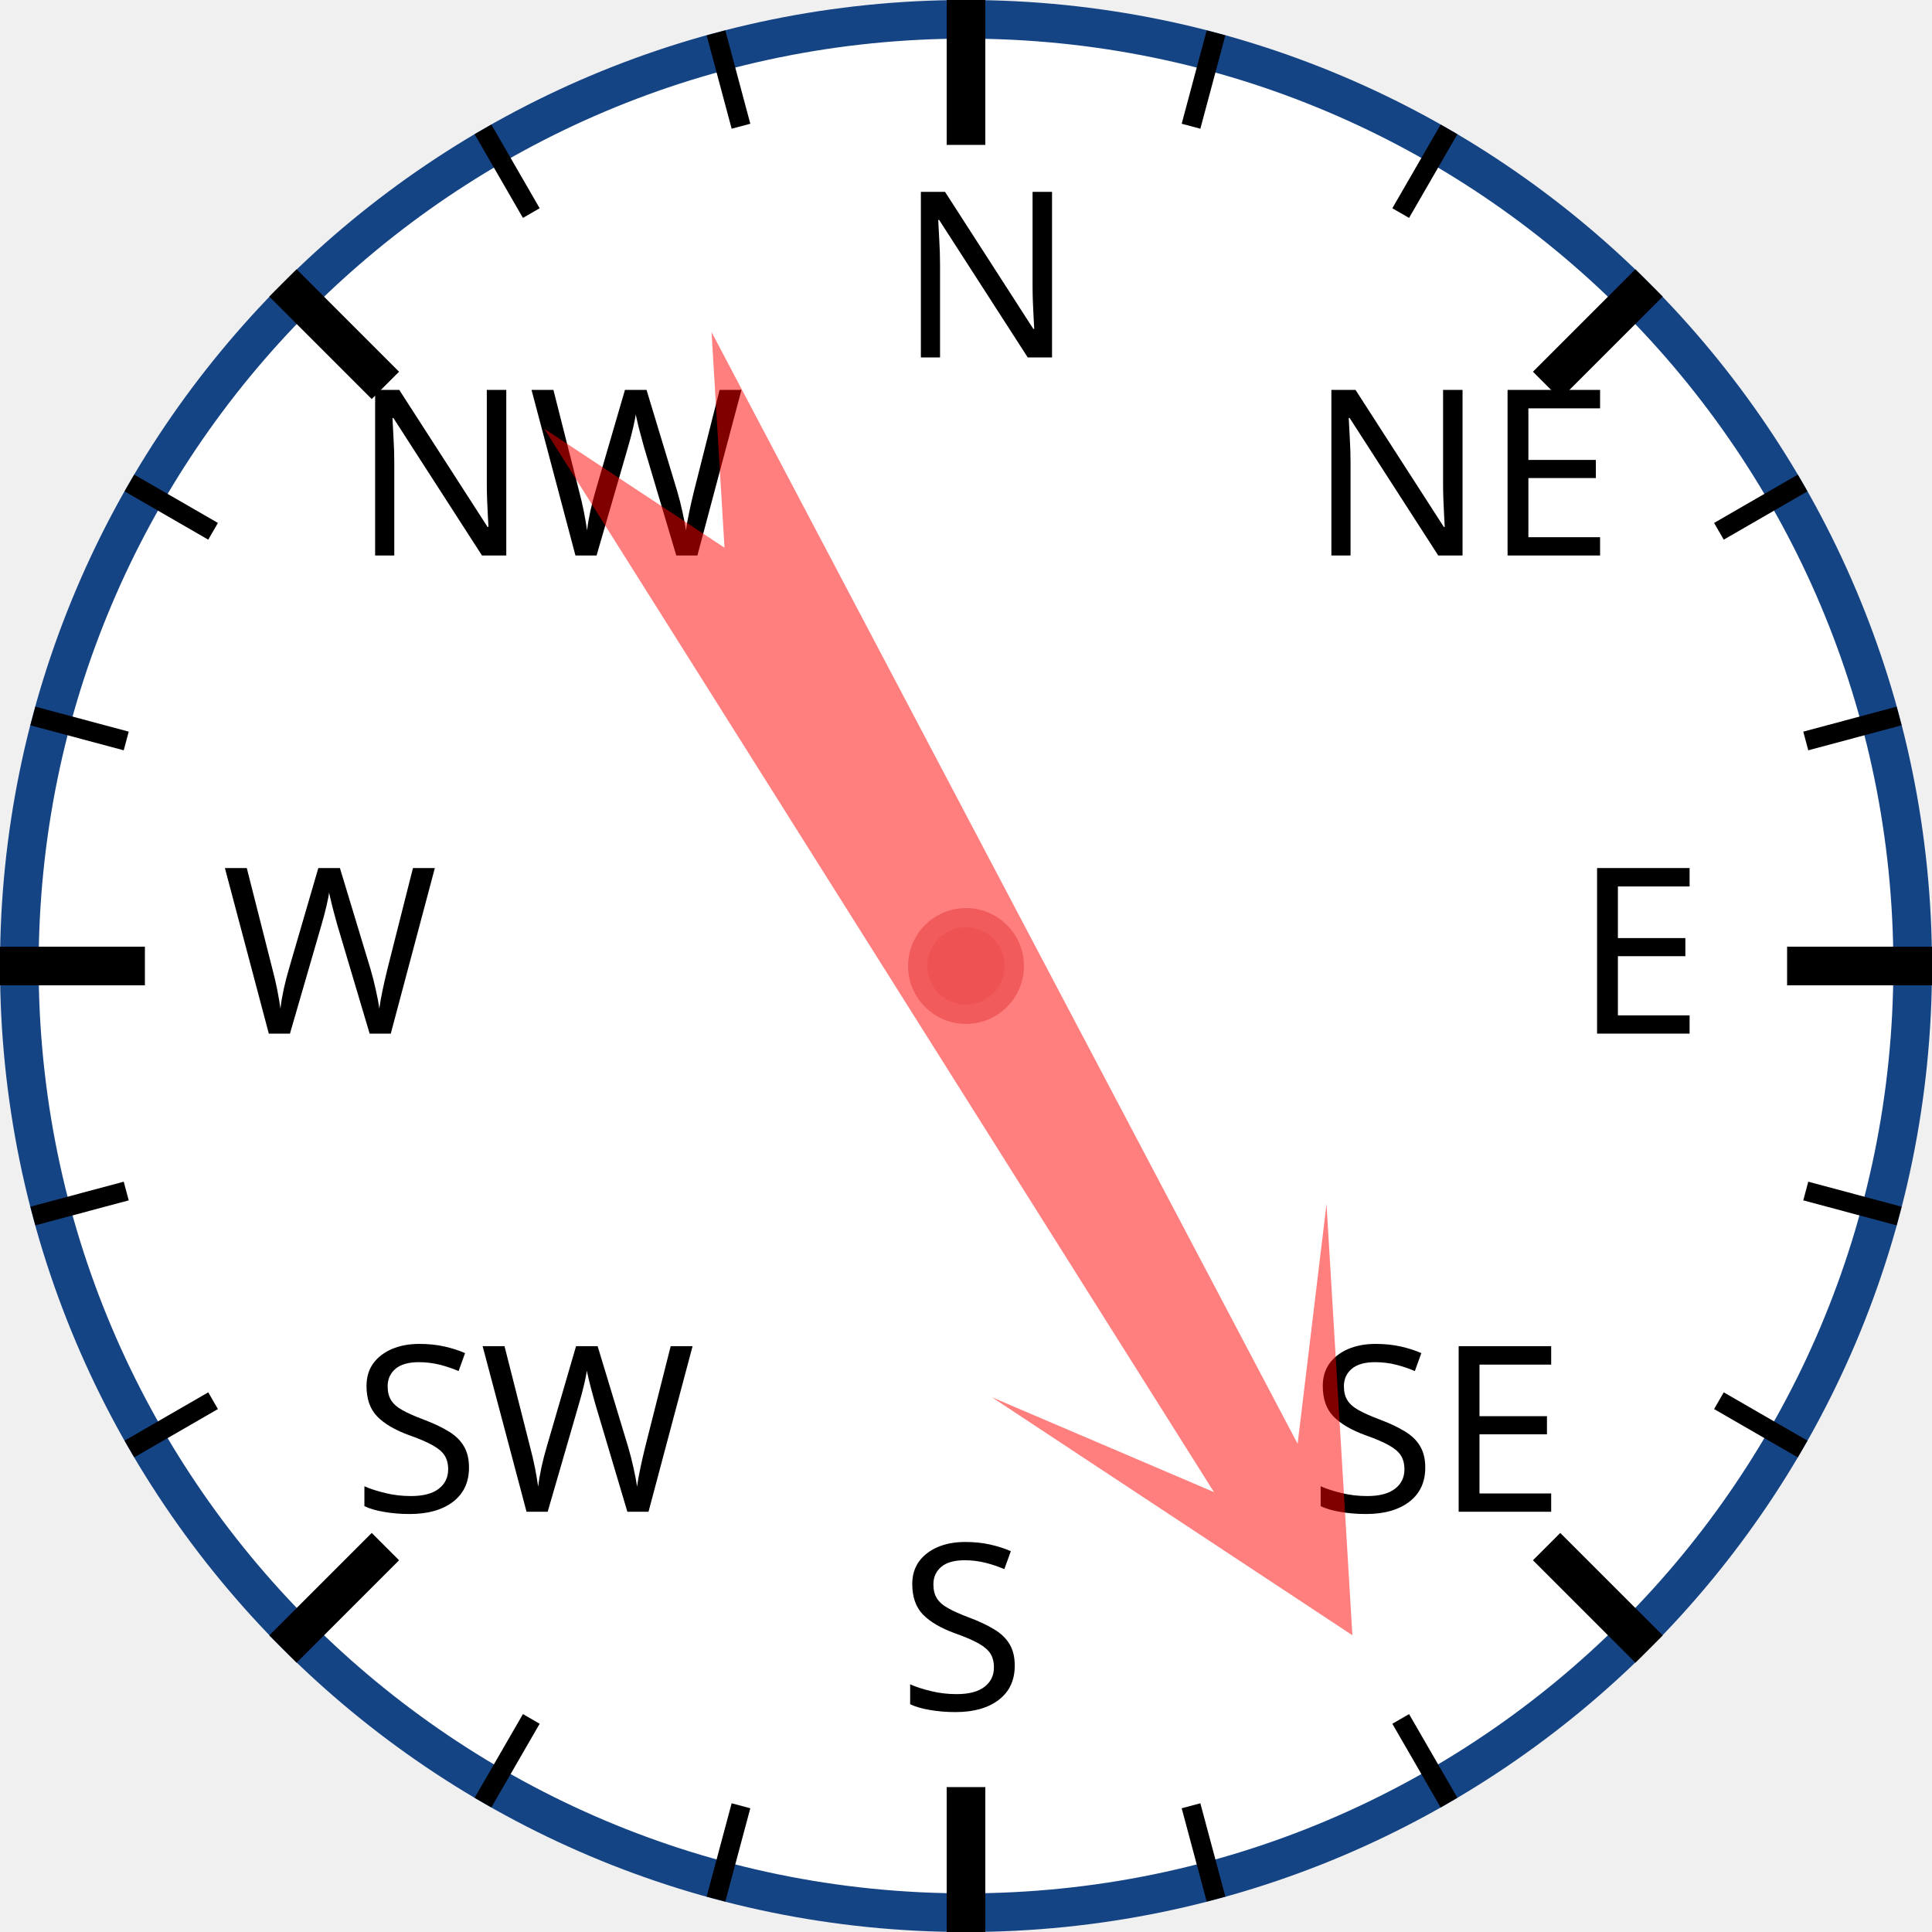
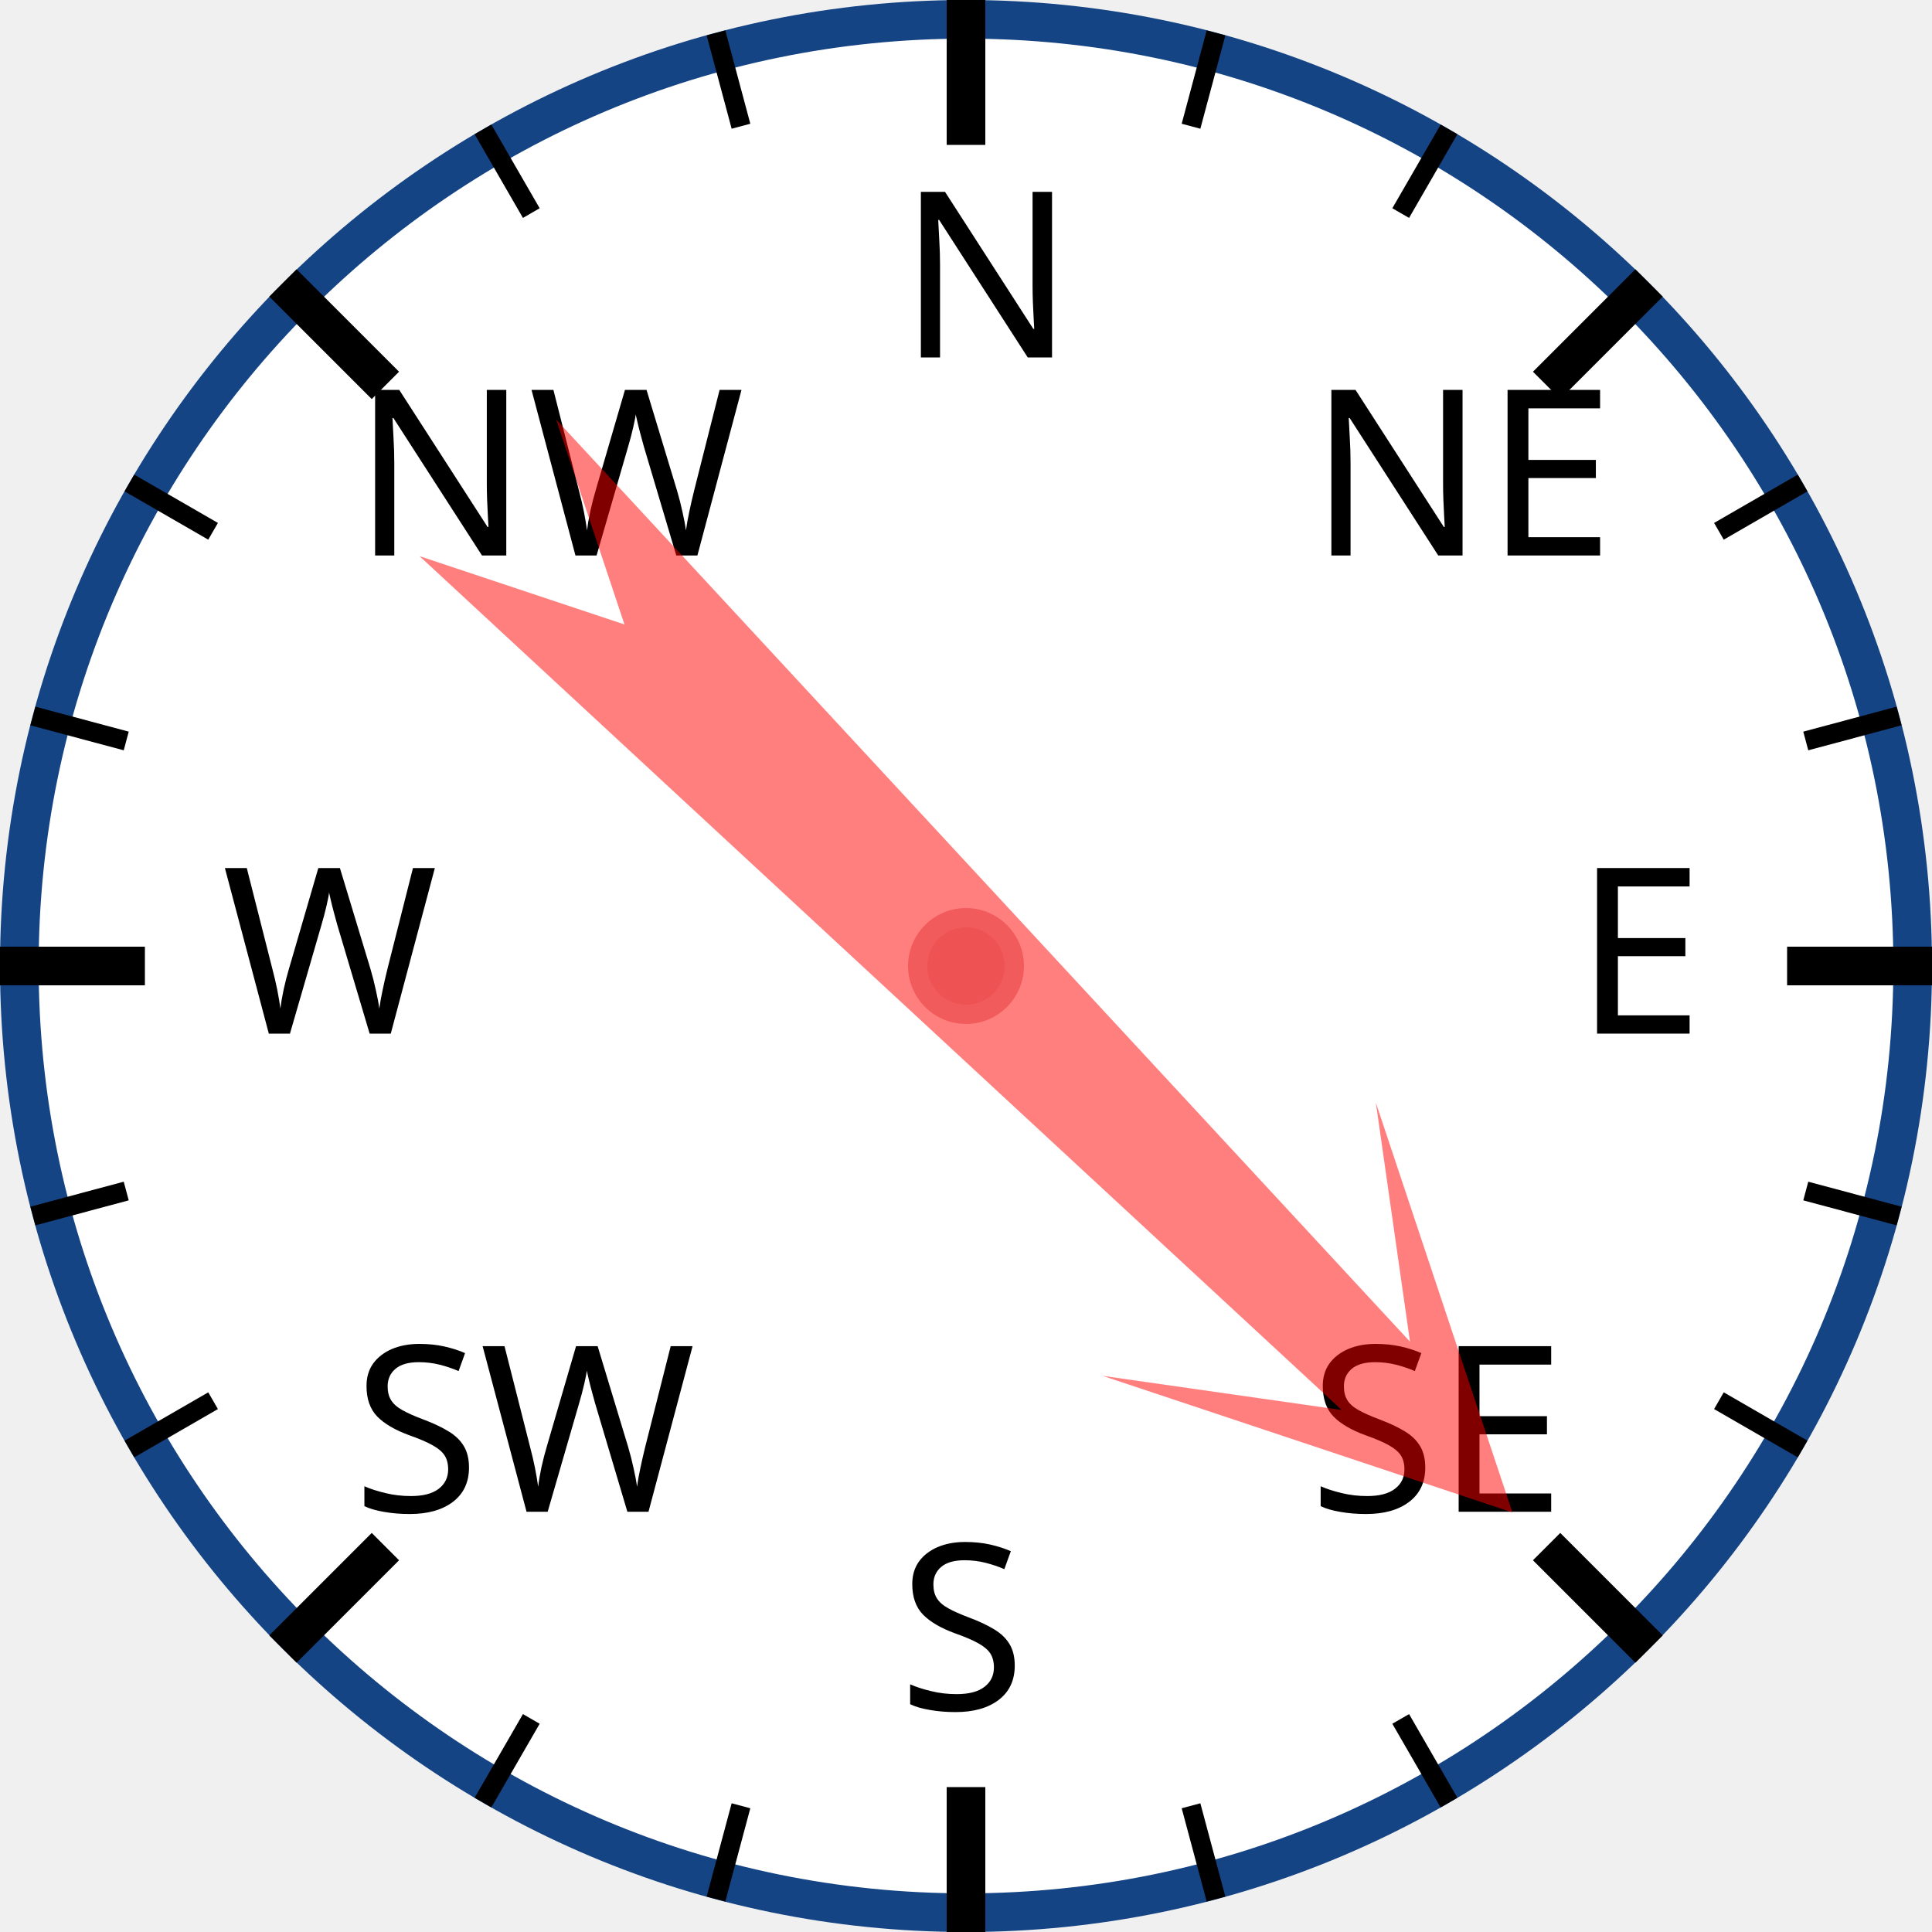
<svg xmlns="http://www.w3.org/2000/svg" width="120px" height="120px" viewBox="0 0 200 200">
  <circle cx="100" cy="100" r="98" style="fill: white; stroke: #154485; stroke-width: 4;" />
  <text x="93.0" y="37.0" style="font-family: sans-serif; font-size: 18pt;">N</text>
  <line x1="100.0" y1="0.0" x2="100.0" y2="15.0" style="stroke: black; stroke-width: 4;" />
  <line x1="74.118" y1="3.407" x2="76.706" y2="13.067" style="stroke: black; stroke-width: 2;" />
  <line x1="50" y1="13.397" x2="55" y2="22.058" style="stroke: black; stroke-width: 2;" />
  <text x="36.503" y="57.503" style="font-family: sans-serif; font-size: 18pt;">NW</text>
  <line x1="29.289" y1="29.289" x2="39.896" y2="39.896" style="stroke: black; stroke-width: 4;" />
  <line x1="13.397" y1="50" x2="22.058" y2="55" style="stroke: black; stroke-width: 2;" />
  <line x1="3.407" y1="74.118" x2="13.067" y2="76.706" style="stroke: black; stroke-width: 2;" />
  <text x="23.0" y="107.0" style="font-family: sans-serif; font-size: 18pt;">W</text>
  <line x1="0.0" y1="100.0" x2="15.0" y2="100.0" style="stroke: black; stroke-width: 4;" />
  <line x1="3.407" y1="125.882" x2="13.067" y2="123.294" style="stroke: black; stroke-width: 2;" />
  <line x1="13.397" y1="150" x2="22.058" y2="145" style="stroke: black; stroke-width: 2;" />
  <text x="36.503" y="156.497" style="font-family: sans-serif; font-size: 18pt;">SW</text>
  <line x1="29.289" y1="170.711" x2="39.896" y2="160.104" style="stroke: black; stroke-width: 4;" />
  <line x1="50" y1="186.603" x2="55" y2="177.942" style="stroke: black; stroke-width: 2;" />
  <line x1="74.118" y1="196.593" x2="76.706" y2="186.933" style="stroke: black; stroke-width: 2;" />
  <text x="93" y="177.0" style="font-family: sans-serif; font-size: 18pt;">S</text>
  <line x1="100" y1="200.0" x2="100" y2="185.0" style="stroke: black; stroke-width: 4;" />
  <line x1="125.882" y1="196.593" x2="123.294" y2="186.933" style="stroke: black; stroke-width: 2;" />
  <line x1="150.0" y1="186.603" x2="145.0" y2="177.942" style="stroke: black; stroke-width: 2;" />
  <text x="135.497" y="156.497" style="font-family: sans-serif; font-size: 18pt;">SE</text>
  <line x1="170.711" y1="170.711" x2="160.104" y2="160.104" style="stroke: black; stroke-width: 4;" />
  <line x1="186.603" y1="150" x2="177.942" y2="145" style="stroke: black; stroke-width: 2;" />
  <line x1="196.593" y1="125.882" x2="186.933" y2="123.294" style="stroke: black; stroke-width: 2;" />
  <text x="163.0" y="107" style="font-family: sans-serif; font-size: 18pt;">E</text>
  <line x1="200.0" y1="100" x2="185.0" y2="100" style="stroke: black; stroke-width: 4;" />
  <line x1="196.593" y1="74.118" x2="186.933" y2="76.706" style="stroke: black; stroke-width: 2;" />
  <line x1="186.603" y1="50" x2="177.942" y2="55" style="stroke: black; stroke-width: 2;" />
  <text x="135.497" y="57.503" style="font-family: sans-serif; font-size: 18pt;">NE</text>
  <line x1="170.711" y1="29.289" x2="160.104" y2="39.896" style="stroke: black; stroke-width: 4;" />
  <line x1="150" y1="13.397" x2="145" y2="22.058" style="stroke: black; stroke-width: 2;" />
  <line x1="125.882" y1="3.407" x2="123.294" y2="13.067" style="stroke: black; stroke-width: 2;" />
-   <polygon points="100 20 120 60 105 40 110 170 100 150 90 170 95 40 80 60" style="fill: red; fill-opacity: 0.5;" transform="rotate(150,100,100)" />
+   <polygon points="100 20 120 60 105 40 110 170 100 150 90 170 95 40 80 60" style="fill: red; fill-opacity: 0.5;" transform="rotate(135,100,100)" />
  <circle cx="100" cy="100" r="5" style="fill: #EE5252; stroke: #F25B5B; stroke-width: 2;" />
</svg>
